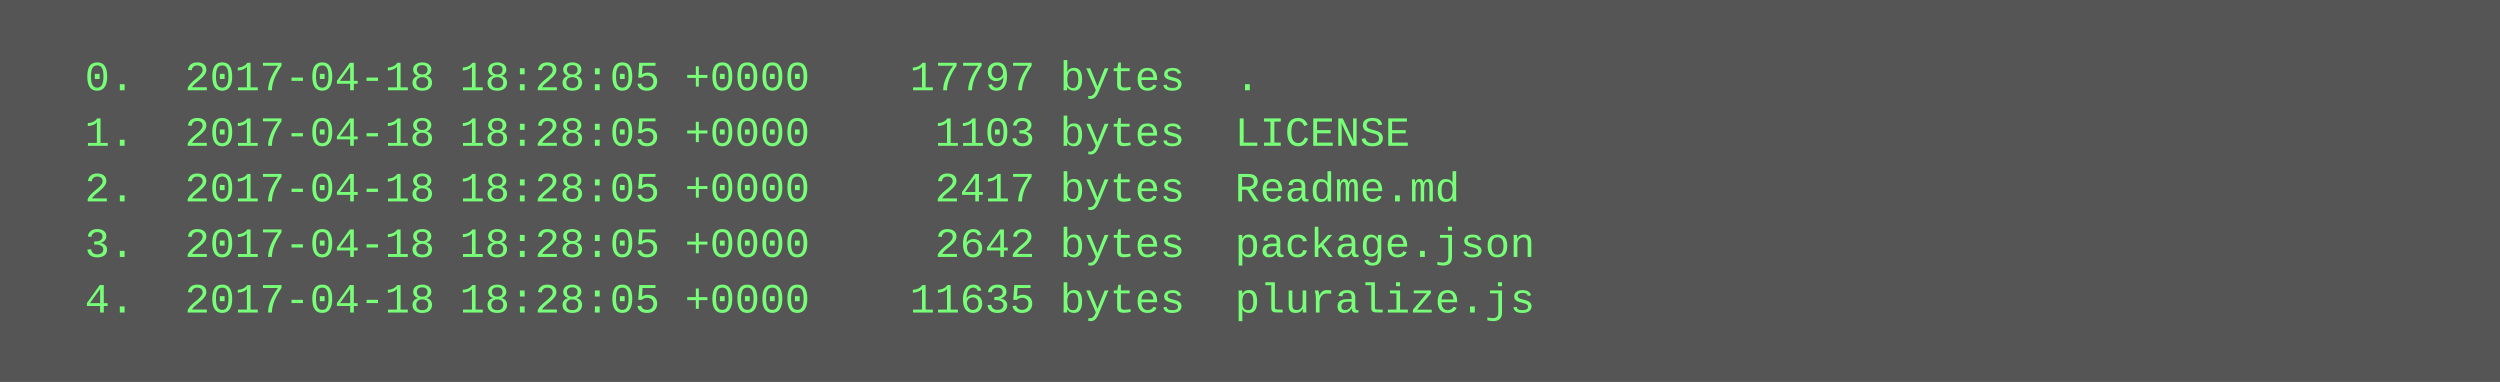
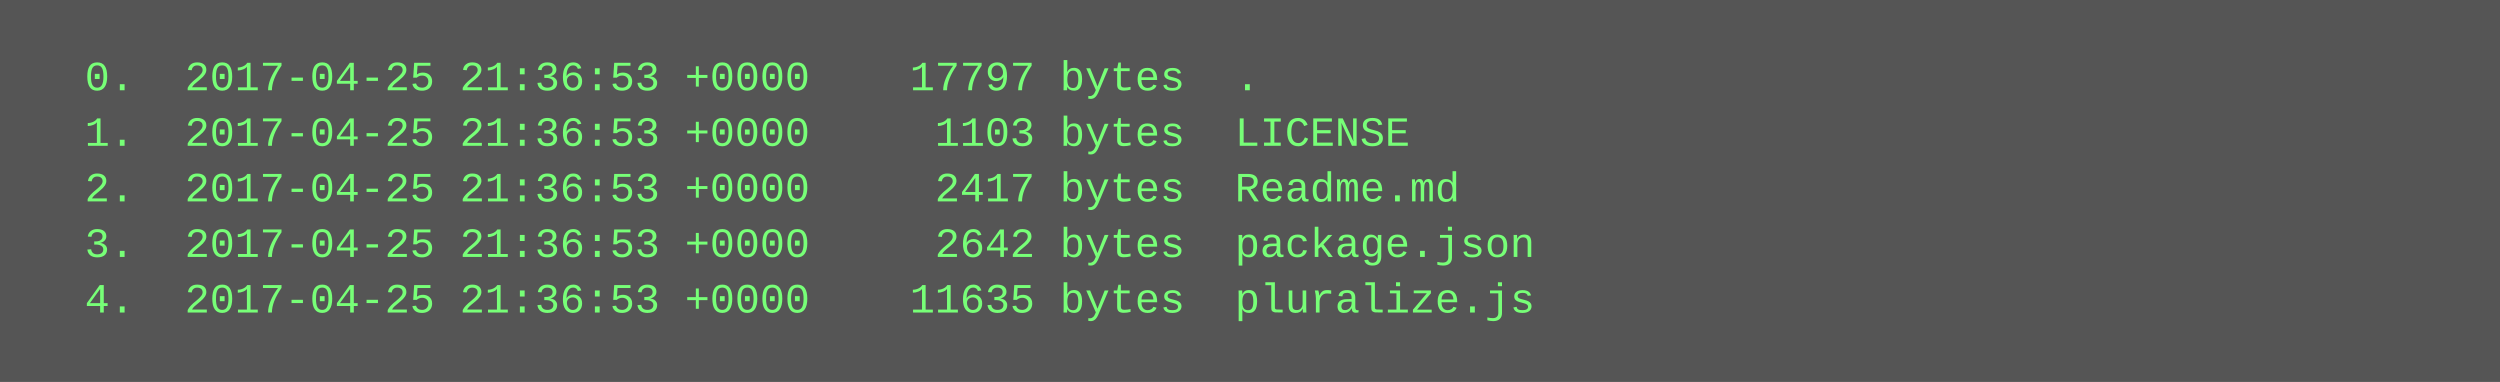
<svg xmlns="http://www.w3.org/2000/svg" height="110" width="720">
  <rect height="110" fill="#555" width="720" />
  <text fill="#7f7" font-family="Courier New" font-size="12" xml:space="preserve">
-     <tspan x="10" y="26">  0.  2017-04-18 18:28:05 +0000    17797 bytes  .</tspan>
-     <tspan x="10" y="42">  1.  2017-04-18 18:28:05 +0000     1103 bytes  LICENSE</tspan>
-     <tspan x="10" y="58">  2.  2017-04-18 18:28:05 +0000     2417 bytes  Readme.md</tspan>
-     <tspan x="10" y="74">  3.  2017-04-18 18:28:05 +0000     2642 bytes  package.json</tspan>
-     <tspan x="10" y="90">  4.  2017-04-18 18:28:05 +0000    11635 bytes  pluralize.js</tspan>
+     <tspan x="10" y="26">  0.  2017-04-25 21:36:53 +0000    17797 bytes  .</tspan>
+     <tspan x="10" y="42">  1.  2017-04-25 21:36:53 +0000     1103 bytes  LICENSE</tspan>
+     <tspan x="10" y="58">  2.  2017-04-25 21:36:53 +0000     2417 bytes  Readme.md</tspan>
+     <tspan x="10" y="74">  3.  2017-04-25 21:36:53 +0000     2642 bytes  package.json</tspan>
+     <tspan x="10" y="90">  4.  2017-04-25 21:36:53 +0000    11635 bytes  pluralize.js</tspan>
  </text>
</svg>
